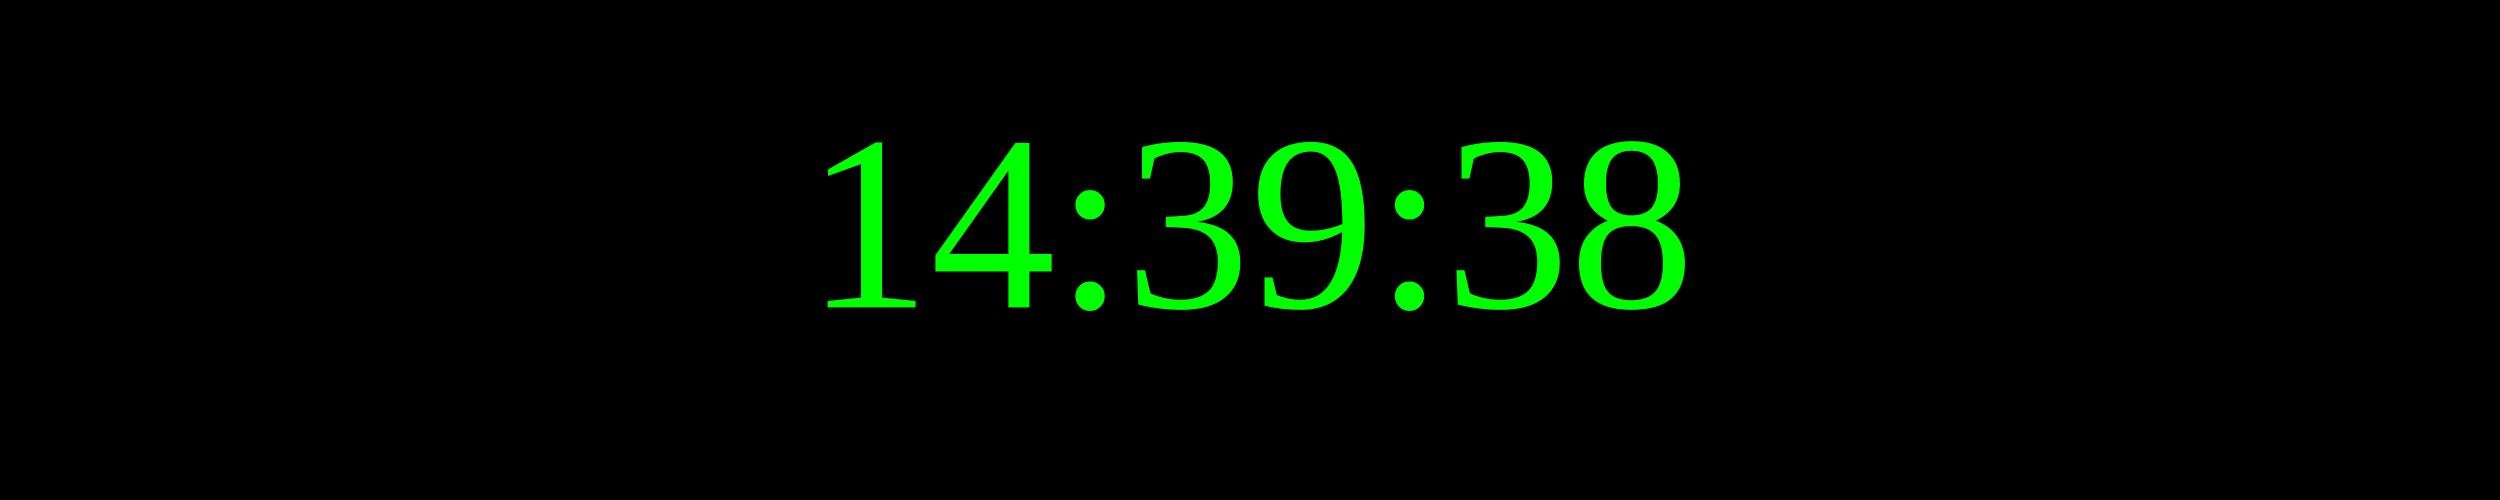
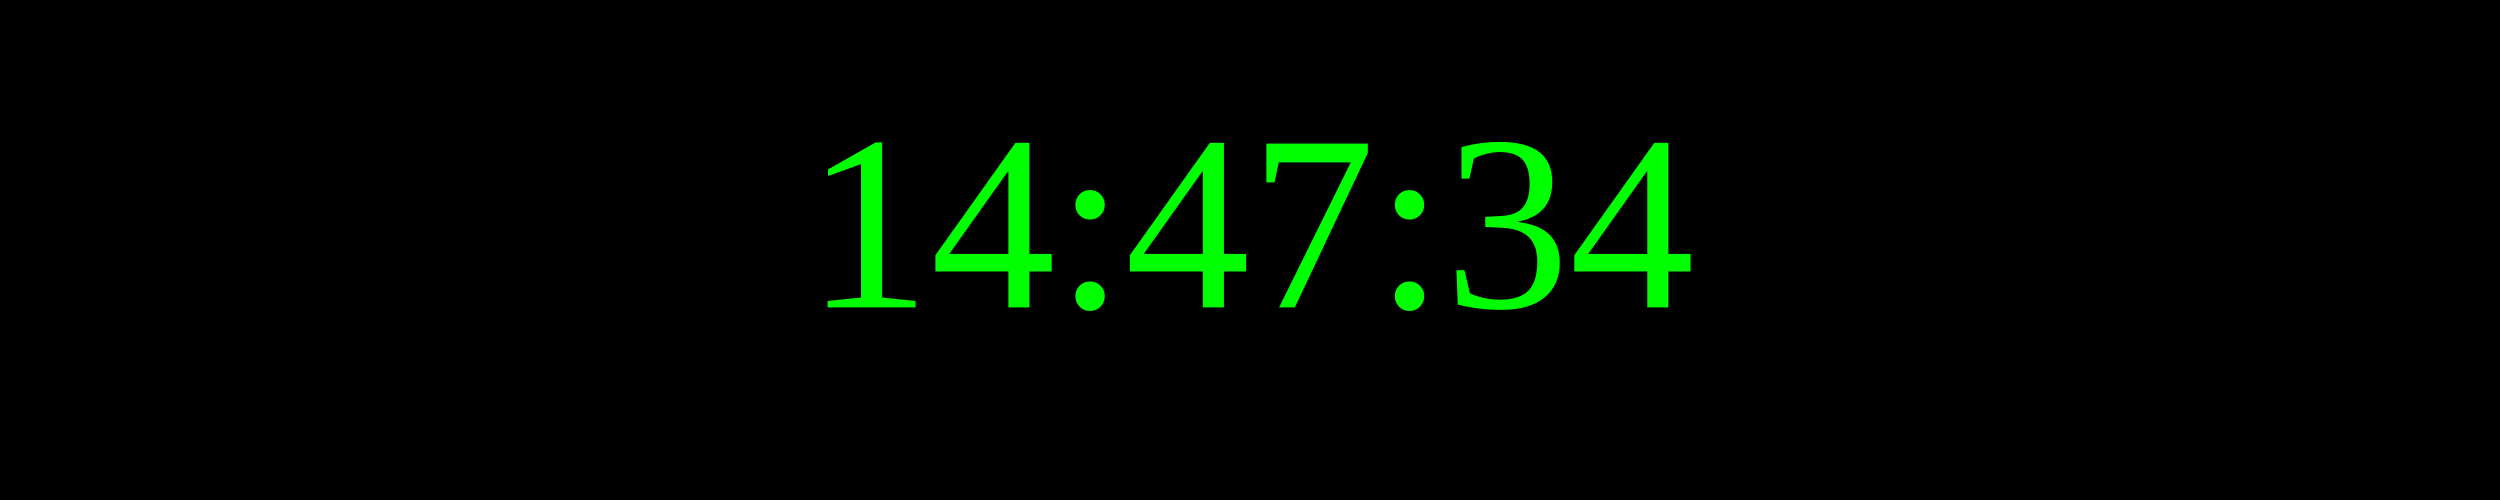
<svg xmlns="http://www.w3.org/2000/svg" width="250" height="50">
  <rect width="100%" height="100%" fill="black" />
  <text x="50%" y="50%" font-size="25" fill="lime" text-anchor="middle" dominant-baseline="middle">
- 14:39:38
+ 14:47:34
</text>
</svg>
